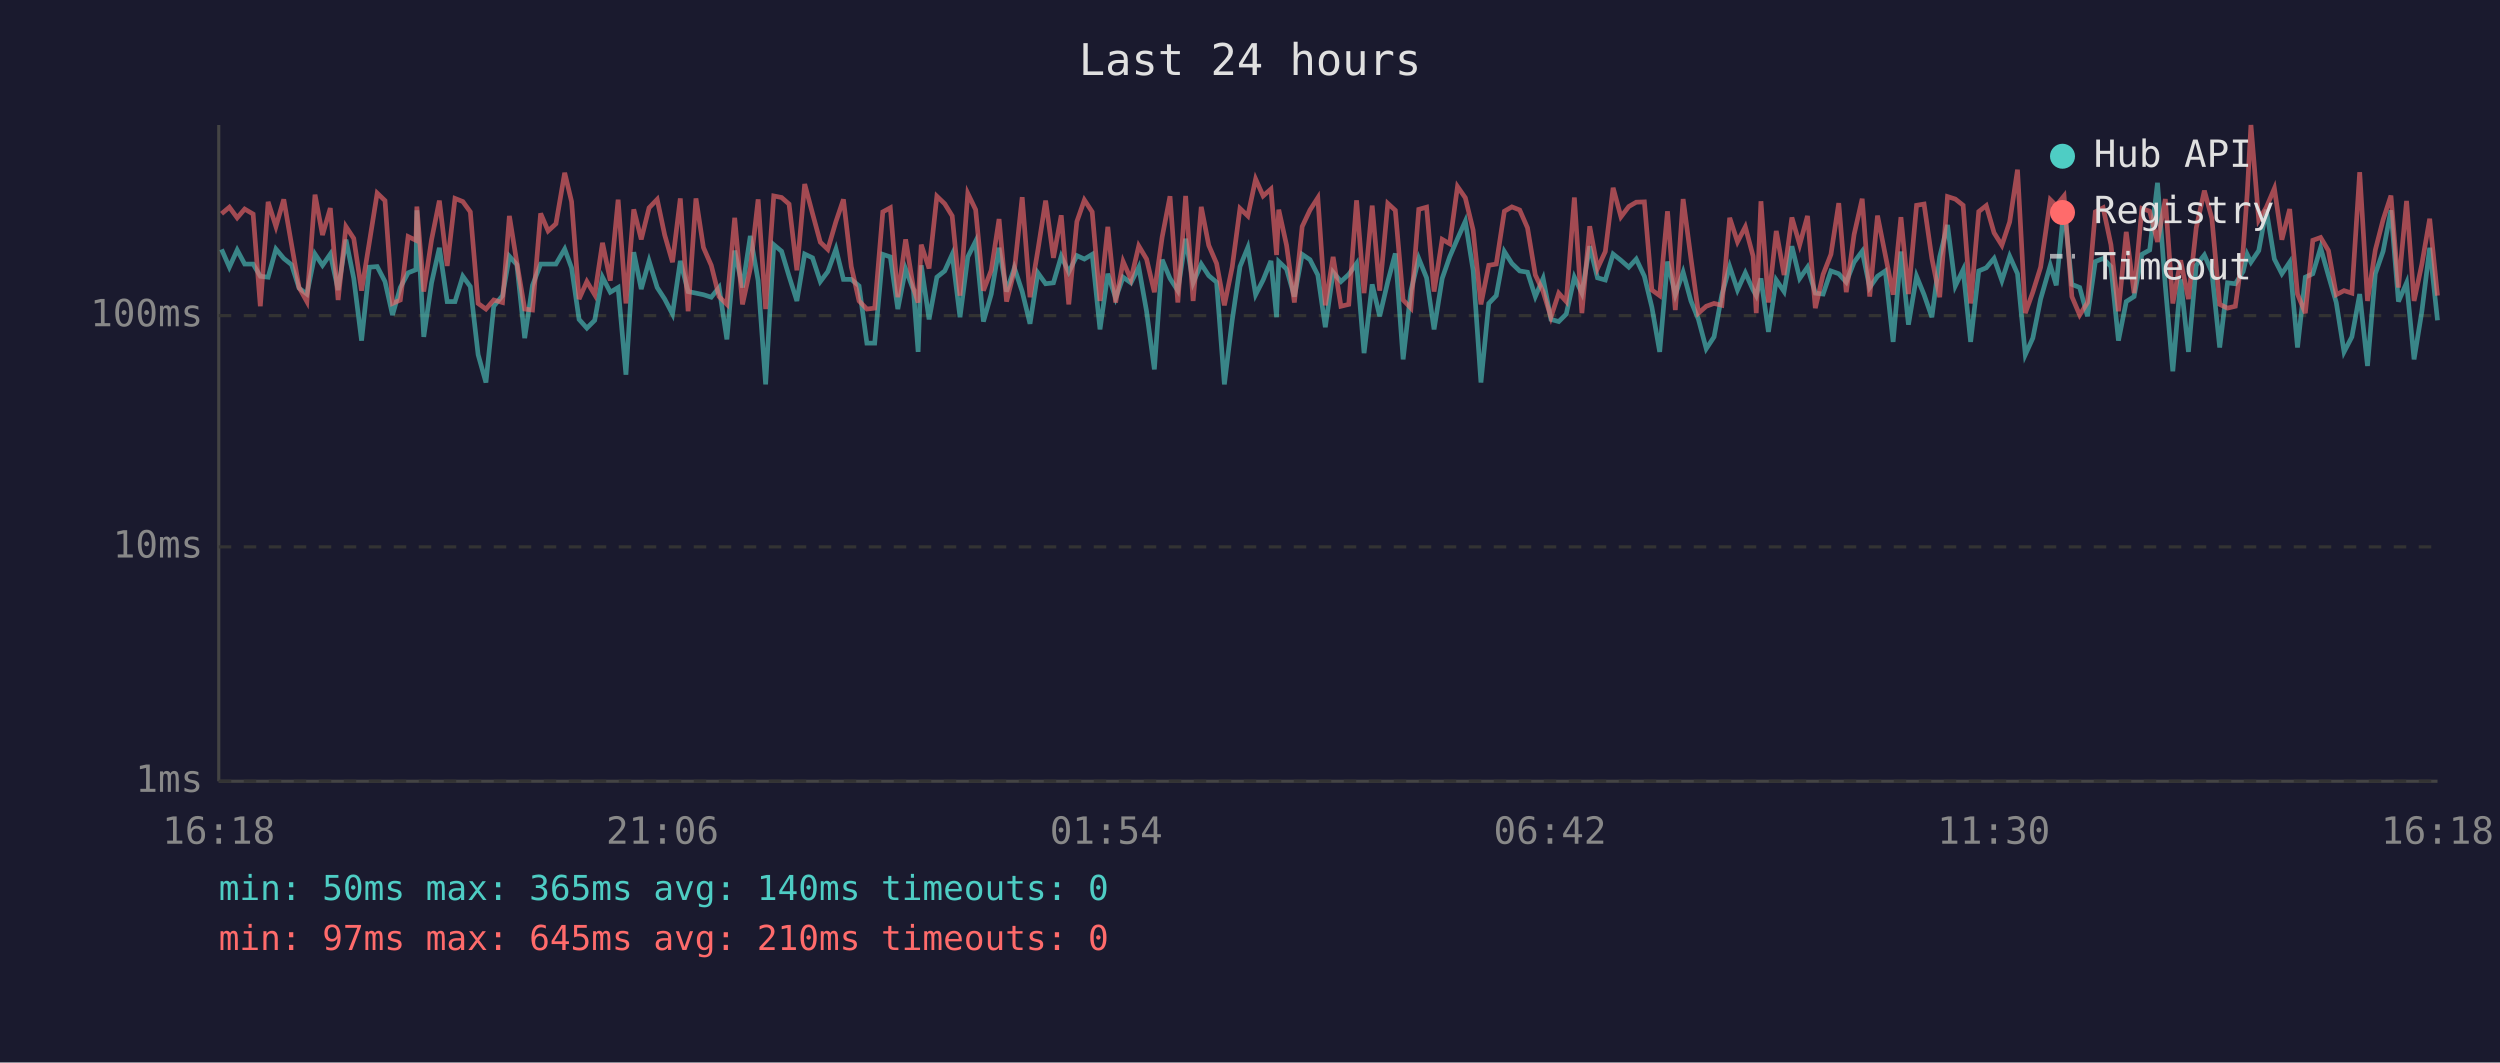
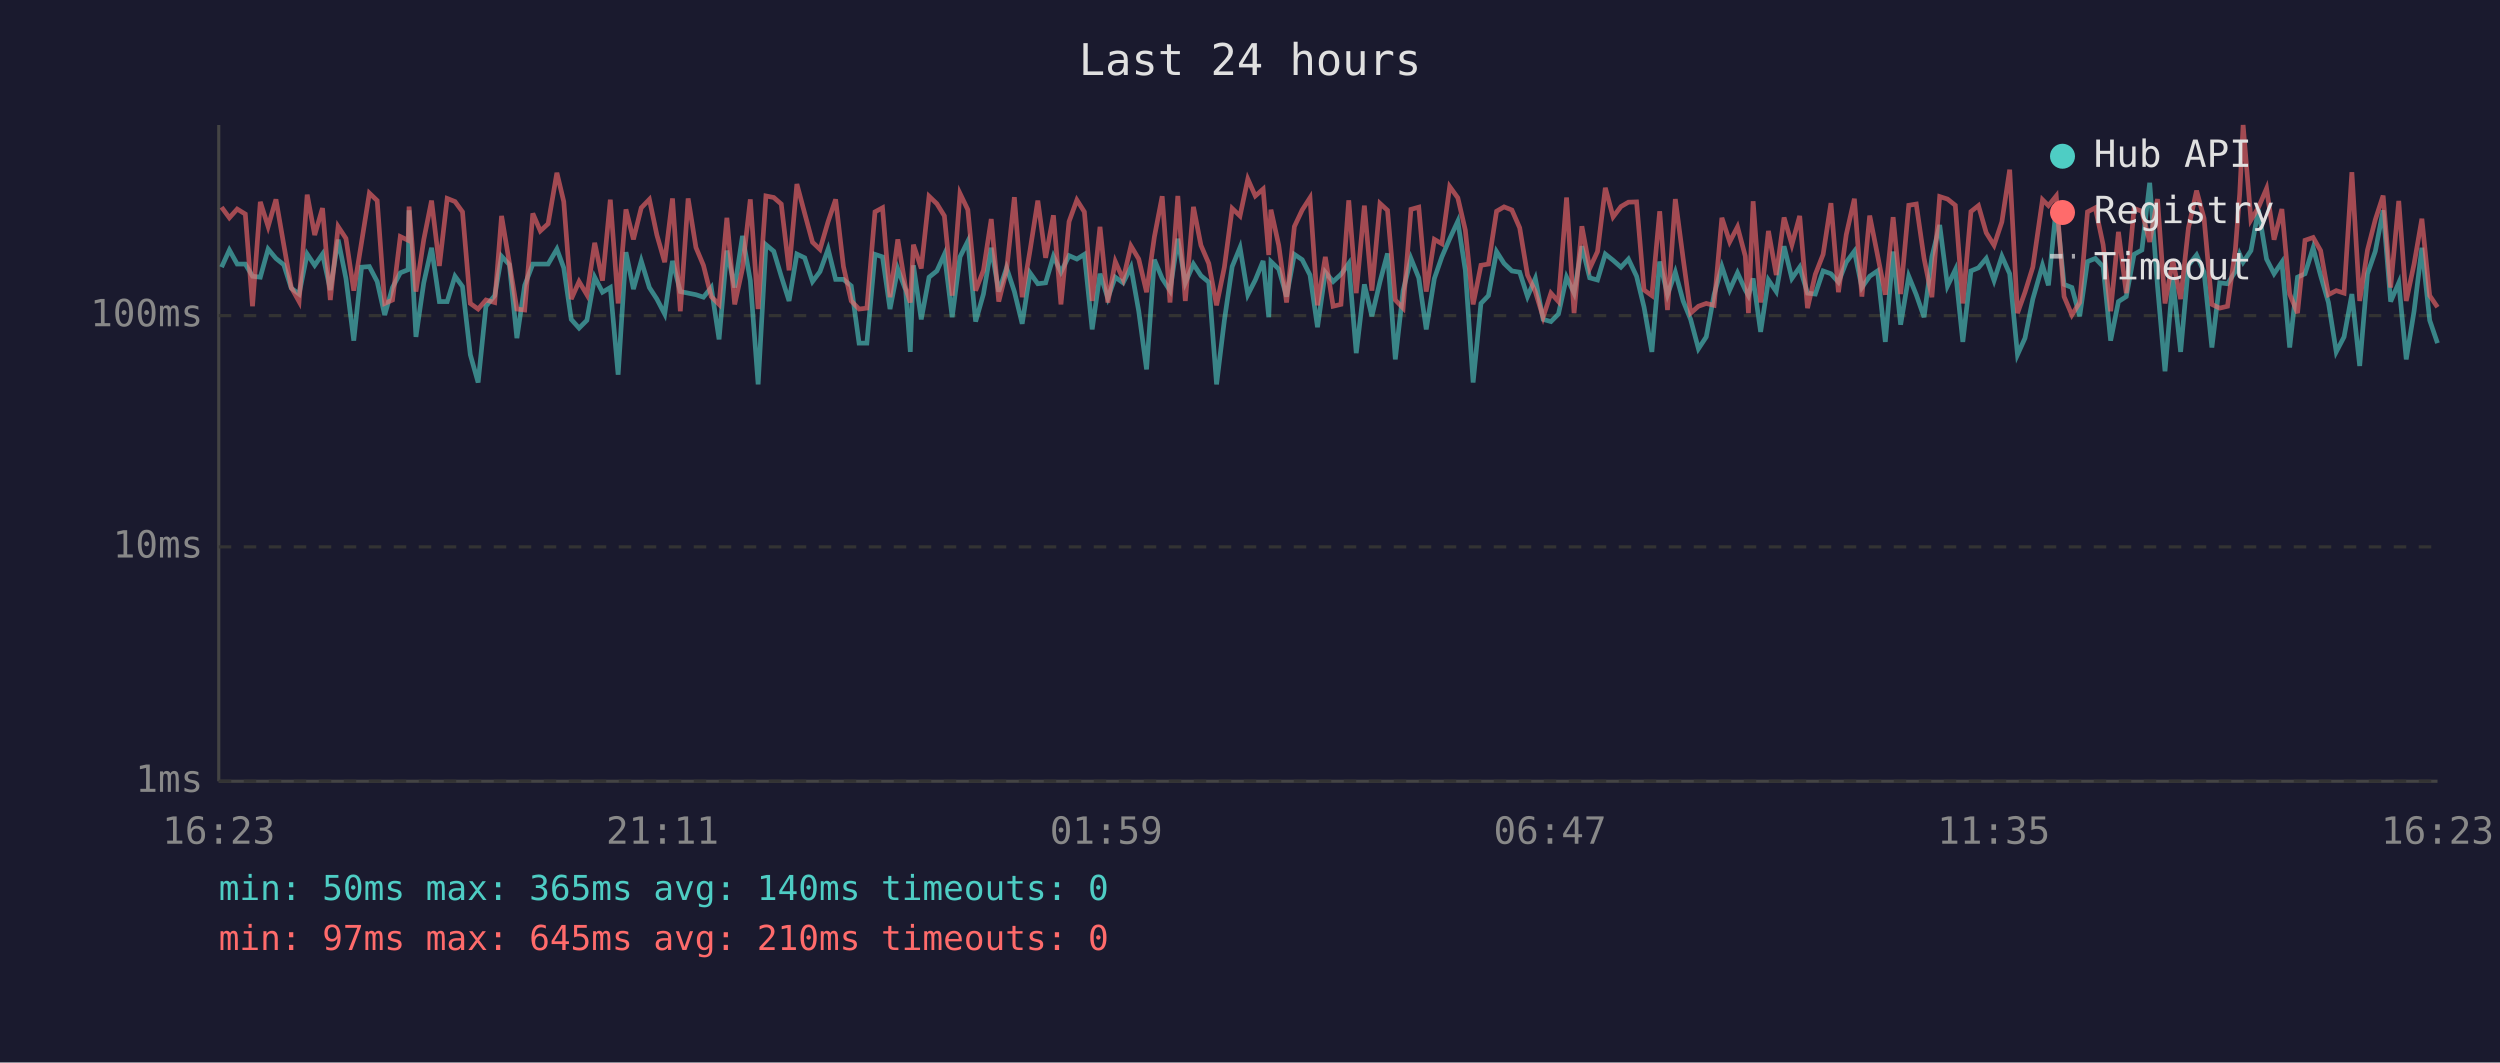
<svg xmlns="http://www.w3.org/2000/svg" viewBox="0 0 800 340" font-family="monospace" font-size="12">
  <rect width="800" height="340" fill="#1a1a2e" />
  <text x="400" y="24" fill="#e0e0e0" font-size="14" text-anchor="middle">Last 24 hours</text>
  <line x1="70" y1="40" x2="70" y2="250" stroke="#444" stroke-width="1" />
  <line x1="70" y1="250" x2="780" y2="250" stroke="#444" stroke-width="1" />
  <line x1="70" y1="250" x2="780" y2="250" stroke="#333" stroke-width="1" stroke-dasharray="4" />
  <text x="65" y="250" fill="#888" text-anchor="end" dominant-baseline="middle">1ms</text>
  <line x1="70" y1="175" x2="780" y2="175" stroke="#333" stroke-width="1" stroke-dasharray="4" />
  <text x="65" y="175" fill="#888" text-anchor="end" dominant-baseline="middle">10ms</text>
  <line x1="70" y1="101" x2="780" y2="101" stroke="#333" stroke-width="1" stroke-dasharray="4" />
  <text x="65" y="101" fill="#888" text-anchor="end" dominant-baseline="middle">100ms</text>
-   <text x="70" y="270" fill="#888" text-anchor="middle">16:18</text>
-   <text x="212" y="270" fill="#888" text-anchor="middle">21:06</text>
-   <text x="354" y="270" fill="#888" text-anchor="middle">01:54</text>
-   <text x="496" y="270" fill="#888" text-anchor="middle">06:42</text>
-   <text x="638" y="270" fill="#888" text-anchor="middle">11:30</text>
-   <text x="780" y="270" fill="#888" text-anchor="middle">16:18</text>
-   <polyline points="70.9,79.8 73.4,85.5 75.9,80.0 78.3,84.5 81.0,84.5 83.3,88.4 85.8,88.7 88.3,79.7 90.8,82.7 93.3,84.7 95.7,92.2 98.2,94.1 100.8,81.3 103.2,84.9 105.7,81.3 108.2,92.8 110.7,76.7 113.2,89.1 115.7,109.0 118.2,85.5 120.7,85.3 123.2,90.1 125.6,100.8 128.1,92.0 130.6,87.3 133.1,86.3 133.4,67.3 135.6,107.8 138.1,90.5 140.6,79.3 143.1,96.5 145.6,96.5 148.1,88.4 150.5,91.7 153.0,113.5 155.5,122.4 158.0,98.0 160.8,94.6 163.0,82.0 165.4,84.7 167.9,108.2 170.4,91.3 173.0,84.5 175.4,84.5 177.9,84.5 180.7,79.7 182.9,85.7 185.3,102.2 187.8,105.0 190.3,102.5 192.8,88.7 195.3,93.5 197.8,92.0 200.3,119.9 202.8,80.7 205.2,92.5 207.7,83.5 210.3,92.0 212.7,95.7 215.2,100.5 217.7,83.5 220.2,93.3 222.7,93.8 225.1,94.3 227.6,95.1 230.1,92.0 232.6,108.6 235.1,80.2 237.6,92.0 240.1,75.5 242.6,89.8 245.0,123.0 247.6,78.3 250.1,80.4 252.5,88.4 255.0,96.3 257.5,81.3 260.0,82.5 262.5,90.1 264.9,86.9 267.5,79.7 269.9,89.4 272.4,89.4 274.9,91.5 277.4,109.8 279.9,109.8 282.5,81.4 284.9,82.2 287.3,98.9 289.8,86.1 292.3,92.8 293.8,112.6 294.8,84.9 297.3,102.2 299.8,88.7 302.3,86.7 304.7,81.4 307.2,101.5 309.7,82.2 312.2,77.2 314.7,102.9 317.2,94.1 319.7,79.3 322.1,93.3 324.6,85.7 327.1,93.3 329.6,103.6 332.1,87.3 334.6,90.8 337.1,90.5 339.6,82.0 342.0,87.1 344.6,81.8 347.0,82.9 349.5,81.4 352.0,105.4 354.5,87.6 357.0,95.4 359.4,88.7 361.9,90.5 364.4,85.5 366.9,99.6 369.4,118.2 371.9,83.1 374.4,89.1 376.9,93.0 379.4,76.4 381.8,90.5 384.4,84.5 386.8,88.2 389.3,90.3 391.8,123.0 394.3,102.5 396.8,85.3 399.3,79.2 401.8,94.3 404.2,89.6 406.7,83.5 408.5,101.5 409.2,83.7 411.7,86.1 414.2,94.9 416.7,81.4 419.2,83.1 421.7,88.0 424.1,104.7 426.6,87.1 429.1,90.1 431.6,87.8 434.1,84.3 436.5,113.0 439.1,91.0 441.5,101.2 444.1,90.1 446.5,81.1 449.0,115.0 451.5,93.0 454.0,82.7 456.5,88.9 458.9,105.4 461.5,89.1 463.9,82.2 466.4,76.4 468.9,70.8 471.4,86.5 473.9,122.4 476.4,97.1 478.8,94.6 481.4,80.5 483.8,84.3 486.3,86.7 488.8,87.1 491.3,94.9 493.8,89.1 496.3,102.2 498.8,102.9 501.2,100.5 503.8,88.7 506.2,93.8 508.7,78.8 511.2,88.9 513.7,89.6 516.2,81.3 518.7,83.3 521.2,85.5 523.6,82.9 526.2,88.4 528.6,98.3 531.1,112.6 533.6,83.7 536.1,94.3 538.6,87.1 541.1,96.3 543.5,102.2 546.0,111.6 548.5,107.8 551.0,94.3 553.5,85.3 556.0,92.8 558.5,87.3 561.0,92.8 562.0,94.6 563.5,89.1 565.9,106.2 568.4,89.6 570.9,93.3 573.4,78.8 575.9,89.1 578.4,85.5 580.9,93.8 583.4,94.1 585.9,86.7 588.4,87.6 590.8,90.3 593.3,83.9 595.9,80.4 598.3,92.0 600.8,88.4 603.3,86.7 605.8,109.4 608.3,80.5 610.7,103.9 613.3,88.4 615.7,94.3 618.2,101.5 620.7,82.2 623.2,72.0 625.7,91.5 628.2,86.3 630.6,109.4 633.2,86.7 635.6,85.7 638.1,82.7 640.6,89.8 643.1,82.0 645.6,87.6 648.1,113.5 650.5,108.2 653.0,95.7 656.1,84.9 658.0,91.3 660.5,66.2 663.0,91.0 665.5,92.0 668.0,101.2 670.5,83.7 673.0,82.7 675.5,85.3 677.9,109.0 680.4,96.5 682.9,94.9 685.4,81.4 687.9,80.0 690.4,58.5 692.9,91.5 695.3,118.8 697.8,89.4 700.3,112.6 702.8,84.9 705.4,81.6 707.8,87.1 710.3,111.2 712.8,90.5 715.3,90.8 717.8,86.9 719.1,81.4 720.3,83.9 722.8,80.2 725.2,67.1 727.8,82.9 730.2,87.6 732.7,83.9 735.2,111.2 737.7,88.7 740.1,87.6 742.6,79.3 745.1,88.2 747.6,96.8 750.1,112.6 752.6,107.8 755.1,94.1 757.6,117.1 760.1,87.6 762.6,80.4 765.1,67.3 767.5,96.5 770.1,90.5 772.5,115.0 775.0,99.6 777.5,79.3 780.0,102.5" fill="none" stroke="#4ecdc4" stroke-width="1.5" opacity="0.6" />
-   <polyline points="70.9,68.4 73.4,66.3 75.9,69.7 78.3,66.9 81.0,68.5 83.3,98.0 85.8,64.6 88.3,72.5 90.8,63.8 93.3,78.3 95.7,92.0 98.2,96.5 100.8,62.3 103.2,75.2 105.7,66.6 108.2,96.0 110.7,72.5 113.2,76.3 115.7,93.0 118.2,77.5 120.7,61.8 123.2,64.2 125.6,97.1 128.1,96.0 130.6,75.7 133.1,76.9 133.4,66.1 135.6,93.3 138.1,76.7 140.6,64.2 143.1,85.1 145.6,63.5 148.1,64.5 150.5,67.8 153.0,97.1 155.5,98.9 158.0,96.0 160.8,96.8 163.0,69.1 165.4,84.1 167.9,98.9 170.4,99.2 173.0,68.3 175.4,73.9 177.9,71.6 180.7,55.3 182.9,64.5 185.3,95.7 187.8,90.1 190.3,94.3 192.8,77.7 195.3,89.8 197.8,63.9 200.3,97.1 202.8,67.0 205.2,76.6 207.7,66.5 210.3,63.8 212.7,75.2 215.2,83.9 217.7,63.5 220.2,99.6 222.7,63.5 225.1,79.2 227.6,84.9 230.1,94.9 232.6,97.4 235.1,69.7 237.6,97.4 240.1,85.9 242.6,63.8 245.0,98.9 247.6,62.7 250.1,63.2 252.5,65.3 255.0,86.5 257.5,58.9 260.0,68.3 262.5,77.5 264.9,79.8 267.5,70.9 269.9,63.8 272.4,85.3 274.9,96.3 277.4,98.9 279.9,98.6 282.5,67.8 284.9,66.5 287.3,95.1 289.8,76.6 292.3,92.2 293.8,96.8 294.8,78.3 297.3,85.9 299.8,62.8 302.3,65.2 304.7,69.1 307.2,94.6 309.7,61.9 312.2,67.1 314.7,93.0 317.2,86.5 319.7,70.1 322.1,96.5 324.6,86.5 327.1,63.1 329.6,95.1 332.1,80.2 334.6,64.2 337.1,82.5 339.6,68.9 342.0,97.4 344.6,70.9 347.0,64.0 349.5,67.8 352.0,96.3 354.5,72.6 357.0,96.8 359.4,83.7 361.9,89.4 364.4,78.7 366.9,82.9 369.4,93.5 371.9,75.8 374.4,62.8 376.9,96.8 379.4,62.7 381.8,96.3 384.4,66.2 386.8,78.5 389.3,84.3 391.8,97.7 394.3,85.5 396.8,66.7 399.3,69.1 401.8,57.3 404.2,62.7 406.7,60.5 408.5,81.6 409.2,67.1 411.7,78.5 414.2,96.8 416.7,72.5 419.2,67.2 421.7,63.3 424.1,97.7 426.6,82.2 429.1,98.0 431.6,97.4 434.1,64.1 436.5,93.8 439.1,65.8 441.5,93.0 444.1,65.1 446.5,67.3 449.0,96.0 451.5,98.6 454.0,67.0 456.5,66.3 458.9,93.3 461.5,76.6 463.9,78.0 466.4,59.7 468.9,63.3 471.4,73.6 473.9,97.4 476.4,84.9 478.8,84.5 481.4,67.6 483.8,66.2 486.3,67.2 488.8,72.9 491.3,88.0 493.8,93.3 496.3,101.5 498.8,93.8 501.2,96.5 503.8,63.2 506.2,100.2 508.7,72.4 511.2,85.9 513.7,80.5 516.2,60.1 518.7,69.4 521.2,66.1 523.6,64.7 526.2,64.6 528.6,92.8 531.1,94.6 533.6,67.6 536.1,99.2 538.6,63.7 541.1,82.7 543.5,100.2 546.0,98.0 548.5,97.1 551.0,97.7 553.5,69.7 556.0,77.4 558.5,72.6 561.0,82.0 562.0,100.2 563.5,64.4 565.9,96.8 568.4,73.9 570.9,88.0 573.4,69.6 575.9,78.3 578.4,69.1 580.9,98.6 583.4,87.8 585.9,81.4 588.4,65.0 590.8,93.5 593.3,75.1 595.9,63.6 598.3,94.9 600.8,69.0 603.3,81.6 605.8,94.3 608.3,69.5 610.7,94.1 613.3,65.7 615.7,65.3 618.2,82.7 620.7,95.1 623.2,62.9 625.7,63.7 628.2,65.7 630.6,97.1 633.2,67.7 635.6,65.8 638.1,74.5 640.6,78.5 643.1,71.0 645.6,54.3 648.1,100.2 650.5,93.5 653.0,85.5 656.1,63.9 658.0,65.8 660.5,62.7 663.0,94.9 665.5,100.8 668.0,96.8 670.5,67.8 673.0,66.5 675.5,78.3 677.9,99.6 680.4,74.2 682.9,93.8 685.4,66.7 687.9,67.6 690.4,77.4 692.9,63.7 695.3,97.1 697.8,83.3 700.3,95.7 702.8,72.9 705.4,61.0 707.8,69.9 710.3,97.4 712.8,98.6 715.3,98.0 717.8,80.0 719.1,62.1 720.3,40.0 722.8,70.4 725.2,66.4 727.8,60.3 730.2,76.7 732.7,66.9 735.2,94.1 737.7,100.2 740.1,76.9 742.6,76.0 745.1,80.2 747.6,94.3 750.1,93.0 752.6,93.8 755.1,55.1 757.6,96.3 760.1,80.0 762.6,70.3 765.1,62.6 767.5,92.0 770.1,64.3 772.5,96.3 775.0,84.5 777.5,70.0 780.0,94.6" fill="none" stroke="#ff6b6b" stroke-width="1.5" opacity="0.6" />
+   <text x="70" y="270" fill="#888" text-anchor="middle">16:23</text>
+   <text x="212" y="270" fill="#888" text-anchor="middle">21:11</text>
+   <text x="354" y="270" fill="#888" text-anchor="middle">01:59</text>
+   <text x="496" y="270" fill="#888" text-anchor="middle">06:47</text>
+   <text x="638" y="270" fill="#888" text-anchor="middle">11:35</text>
+   <text x="780" y="270" fill="#888" text-anchor="middle">16:23</text>
+   <polyline points="70.9,85.5 73.4,80.0 75.9,84.5 78.5,84.5 80.8,88.4 83.3,88.7 85.8,79.7 88.3,82.7 90.8,84.7 93.2,92.2 95.7,94.1 98.3,81.3 100.7,84.9 103.2,81.3 105.7,92.8 108.2,76.7 110.7,89.1 113.2,109.0 115.7,85.5 118.2,85.3 120.7,90.1 123.1,100.8 125.6,92.0 128.1,87.3 130.6,86.3 130.9,67.3 133.1,107.8 135.6,90.5 138.1,79.3 140.6,96.5 143.1,96.5 145.6,88.4 148.0,91.7 150.5,113.5 153.0,122.4 155.5,98.0 158.3,94.6 160.5,82.0 163.0,84.7 165.4,108.2 167.9,91.3 170.5,84.5 172.9,84.5 175.4,84.5 178.2,79.7 180.4,85.7 182.8,102.2 185.3,105.0 187.8,102.5 190.3,88.7 192.8,93.5 195.3,92.0 197.8,119.9 200.3,80.7 202.7,92.5 205.2,83.5 207.8,92.0 210.2,95.7 212.7,100.5 215.2,83.5 217.7,93.3 220.2,93.8 222.7,94.3 225.1,95.1 227.6,92.0 230.1,108.6 232.6,80.2 235.1,92.0 237.6,75.5 240.1,89.8 242.6,123.0 245.1,78.3 247.6,80.4 250.0,88.4 252.5,96.3 255.0,81.3 257.5,82.5 260.0,90.1 262.4,86.9 265.0,79.7 267.4,89.4 269.9,89.4 272.4,91.5 274.9,109.8 277.4,109.8 280.0,81.4 282.4,82.2 284.8,98.9 287.3,86.1 289.8,92.8 291.3,112.6 292.3,84.9 294.8,102.2 297.3,88.7 299.8,86.7 302.2,81.4 304.7,101.5 307.2,82.2 309.7,77.2 312.2,102.9 314.7,94.1 317.2,79.3 319.6,93.3 322.1,85.7 324.6,93.3 327.1,103.6 329.6,87.3 332.1,90.8 334.6,90.5 337.1,82.0 339.5,87.1 342.1,81.8 344.6,82.9 347.0,81.4 349.5,105.4 352.0,87.6 354.5,95.4 356.9,88.7 359.4,90.5 361.9,85.5 364.4,99.6 366.9,118.2 369.4,83.1 371.9,89.1 374.4,93.0 376.9,76.4 379.3,90.5 381.9,84.5 384.3,88.2 386.8,90.3 389.3,123.0 391.8,102.5 394.3,85.3 396.8,79.2 399.3,94.3 401.7,89.6 404.2,83.5 406.0,101.5 406.7,83.7 409.2,86.1 411.7,94.9 414.2,81.4 416.7,83.1 419.2,88.0 421.6,104.7 424.1,87.1 426.6,90.1 429.1,87.8 431.6,84.3 434.0,113.0 436.6,91.0 439.0,101.2 441.6,90.1 444.0,81.1 446.5,115.0 449.0,93.0 451.5,82.7 454.0,88.9 456.4,105.4 459.0,89.1 461.4,82.2 463.9,76.4 466.5,70.8 468.9,86.5 471.4,122.4 473.9,97.1 476.3,94.6 478.9,80.5 481.3,84.3 483.8,86.7 486.3,87.1 488.8,94.9 491.3,89.1 493.8,102.2 496.3,102.9 498.7,100.5 501.3,88.7 503.7,93.8 506.2,78.8 508.7,88.9 511.2,89.6 513.7,81.3 516.2,83.3 518.7,85.5 521.1,82.9 523.7,88.4 526.1,98.3 528.6,112.6 531.1,83.7 533.6,94.3 536.1,87.1 538.6,96.3 541.0,102.2 543.5,111.6 546.0,107.8 548.5,94.3 551.0,85.3 553.5,92.8 556.0,87.3 558.5,92.8 559.5,94.6 561.0,89.1 563.4,106.2 565.9,89.6 568.4,93.3 570.9,78.8 573.4,89.1 575.9,85.5 578.4,93.8 580.9,94.1 583.4,86.7 585.9,87.6 588.3,90.3 590.8,83.9 593.4,80.4 595.8,92.0 598.3,88.4 600.8,86.7 603.3,109.4 605.8,80.5 608.2,103.9 610.8,88.4 613.2,94.3 615.7,101.5 618.2,82.2 620.7,72.0 623.2,91.5 625.7,86.3 628.1,109.4 630.7,86.7 633.1,85.7 635.6,82.7 638.1,89.8 640.6,82.0 643.1,87.6 645.6,113.5 648.0,108.2 650.5,95.7 653.6,84.9 655.5,91.3 658.0,66.2 660.5,91.0 663.0,92.0 665.5,101.2 668.0,83.7 670.5,82.7 673.0,85.3 675.4,109.0 677.9,96.5 680.4,94.9 682.9,81.4 685.4,80.0 687.9,58.5 690.4,91.5 692.8,118.8 695.3,89.4 697.8,112.6 700.3,84.9 702.9,81.6 705.3,87.1 707.8,111.2 710.3,90.5 712.8,90.8 715.3,86.9 716.7,81.4 717.8,83.9 720.3,80.2 722.7,67.1 725.3,82.9 727.7,87.6 730.2,83.9 732.7,111.2 735.2,88.7 737.6,87.6 740.2,79.3 742.6,88.2 745.1,96.8 747.6,112.6 750.1,107.8 752.6,94.1 755.1,117.1 757.6,87.6 760.1,80.4 762.6,67.3 765.0,96.5 767.6,90.5 770.0,115.0 772.5,99.6 775.0,79.3 777.5,102.5 780.0,109.8" fill="none" stroke="#4ecdc4" stroke-width="1.5" opacity="0.6" />
+   <polyline points="70.9,66.3 73.4,69.7 75.9,66.9 78.5,68.5 80.8,98.0 83.3,64.6 85.8,72.5 88.3,63.8 90.8,78.3 93.2,92.0 95.7,96.5 98.3,62.3 100.7,75.2 103.2,66.6 105.7,96.0 108.2,72.5 110.7,76.3 113.2,93.0 115.7,77.5 118.2,61.8 120.7,64.2 123.1,97.1 125.6,96.0 128.1,75.7 130.6,76.9 130.9,66.1 133.1,93.3 135.6,76.7 138.1,64.2 140.6,85.1 143.1,63.5 145.6,64.5 148.0,67.8 150.5,97.1 153.0,98.9 155.5,96.0 158.3,96.8 160.5,69.1 163.0,84.1 165.4,98.9 167.9,99.2 170.5,68.3 172.9,73.9 175.4,71.6 178.2,55.3 180.4,64.5 182.8,95.7 185.3,90.1 187.8,94.3 190.3,77.7 192.8,89.8 195.3,63.9 197.8,97.1 200.3,67.0 202.7,76.6 205.2,66.5 207.8,63.8 210.2,75.2 212.7,83.9 215.2,63.5 217.7,99.6 220.2,63.5 222.7,79.2 225.1,84.9 227.6,94.9 230.1,97.4 232.6,69.7 235.1,97.4 237.6,85.9 240.1,63.8 242.6,98.9 245.1,62.7 247.6,63.2 250.0,65.3 252.5,86.5 255.0,58.9 257.5,68.3 260.0,77.5 262.4,79.8 265.0,70.9 267.4,63.8 269.9,85.3 272.4,96.3 274.9,98.9 277.4,98.6 280.0,67.8 282.4,66.5 284.8,95.1 287.3,76.6 289.8,92.2 291.3,96.8 292.3,78.3 294.8,85.9 297.3,62.8 299.8,65.2 302.2,69.1 304.7,94.6 307.2,61.9 309.7,67.1 312.2,93.0 314.7,86.5 317.2,70.1 319.6,96.5 322.1,86.5 324.6,63.1 327.1,95.1 329.6,80.2 332.1,64.2 334.6,82.5 337.1,68.9 339.5,97.4 342.1,70.9 344.6,64.0 347.0,67.8 349.5,96.3 352.0,72.6 354.5,96.8 356.9,83.7 359.4,89.4 361.9,78.7 364.4,82.9 366.9,93.5 369.4,75.8 371.9,62.8 374.4,96.8 376.9,62.7 379.3,96.3 381.9,66.2 384.3,78.5 386.8,84.3 389.3,97.7 391.8,85.5 394.3,66.7 396.8,69.1 399.3,57.3 401.7,62.7 404.2,60.5 406.0,81.6 406.7,67.1 409.2,78.5 411.7,96.8 414.2,72.5 416.7,67.2 419.2,63.3 421.6,97.7 424.1,82.2 426.6,98.0 429.1,97.4 431.6,64.1 434.0,93.8 436.6,65.8 439.0,93.0 441.6,65.1 444.0,67.3 446.5,96.0 449.0,98.6 451.5,67.0 454.0,66.3 456.4,93.3 459.0,76.6 461.4,78.0 463.9,59.7 466.5,63.3 468.9,73.6 471.4,97.4 473.9,84.9 476.3,84.5 478.9,67.6 481.3,66.2 483.8,67.2 486.3,72.9 488.8,88.0 491.3,93.3 493.8,101.5 496.3,93.8 498.7,96.5 501.3,63.2 503.7,100.2 506.2,72.4 508.7,85.9 511.2,80.5 513.7,60.1 516.2,69.4 518.7,66.1 521.1,64.7 523.7,64.6 526.1,92.8 528.6,94.6 531.1,67.6 533.6,99.2 536.1,63.7 538.6,82.7 541.0,100.2 543.5,98.0 546.0,97.1 548.5,97.7 551.0,69.7 553.5,77.4 556.0,72.6 558.5,82.0 559.5,100.2 561.0,64.4 563.4,96.8 565.9,73.9 568.4,88.0 570.9,69.6 573.4,78.3 575.9,69.1 578.4,98.6 580.9,87.8 583.4,81.4 585.9,65.0 588.3,93.5 590.8,75.1 593.4,63.6 595.8,94.9 598.3,69.0 600.8,81.6 603.3,94.3 605.8,69.5 608.2,94.1 610.8,65.7 613.2,65.3 615.7,82.7 618.2,95.1 620.7,62.9 623.2,63.7 625.7,65.7 628.1,97.1 630.7,67.7 633.1,65.8 635.6,74.5 638.1,78.5 640.6,71.0 643.1,54.3 645.6,100.2 648.0,93.5 650.5,85.5 653.6,63.9 655.5,65.8 658.0,62.7 660.5,94.9 663.0,100.8 665.5,96.8 668.0,67.8 670.5,66.5 673.0,78.3 675.4,99.6 677.9,74.2 680.4,93.8 682.9,66.7 685.4,67.6 687.9,77.4 690.4,63.7 692.8,97.1 695.3,83.3 697.8,95.7 700.3,72.9 702.9,61.0 705.3,69.9 707.8,97.4 710.3,98.6 712.8,98.0 715.3,80.0 716.7,62.1 717.8,40.0 720.3,70.4 722.7,66.4 725.3,60.3 727.7,76.7 730.2,66.9 732.7,94.1 735.2,100.2 737.6,76.9 740.2,76.0 742.6,80.2 745.1,94.3 747.6,93.0 750.1,93.8 752.6,55.1 755.1,96.3 757.6,80.0 760.1,70.3 762.6,62.6 765.0,92.0 767.6,64.3 770.0,96.3 772.5,84.5 775.0,70.0 777.5,94.6 780.0,98.3" fill="none" stroke="#ff6b6b" stroke-width="1.5" opacity="0.6" />
  <circle cx="660" cy="50" r="4" fill="#4ecdc4" />
  <text x="670" y="50" fill="#e0e0e0" dominant-baseline="middle">Hub API</text>
  <circle cx="660" cy="68" r="4" fill="#ff6b6b" />
  <text x="670" y="68" fill="#e0e0e0" dominant-baseline="middle">Registry</text>
  <line x1="656" y1="82" x2="664" y2="82" stroke="#e0e0e0" stroke-width="1.5" stroke-dasharray="4,3" opacity="0.7" />
  <text x="670" y="86" fill="#e0e0e0" dominant-baseline="middle">Timeout</text>
  <text x="70" y="288" fill="#4ecdc4" font-size="11">min: 50ms  max: 365ms  avg: 140ms  timeouts: 0</text>
  <text x="70" y="304" fill="#ff6b6b" font-size="11">min: 97ms  max: 645ms  avg: 210ms  timeouts: 0</text>
</svg>
